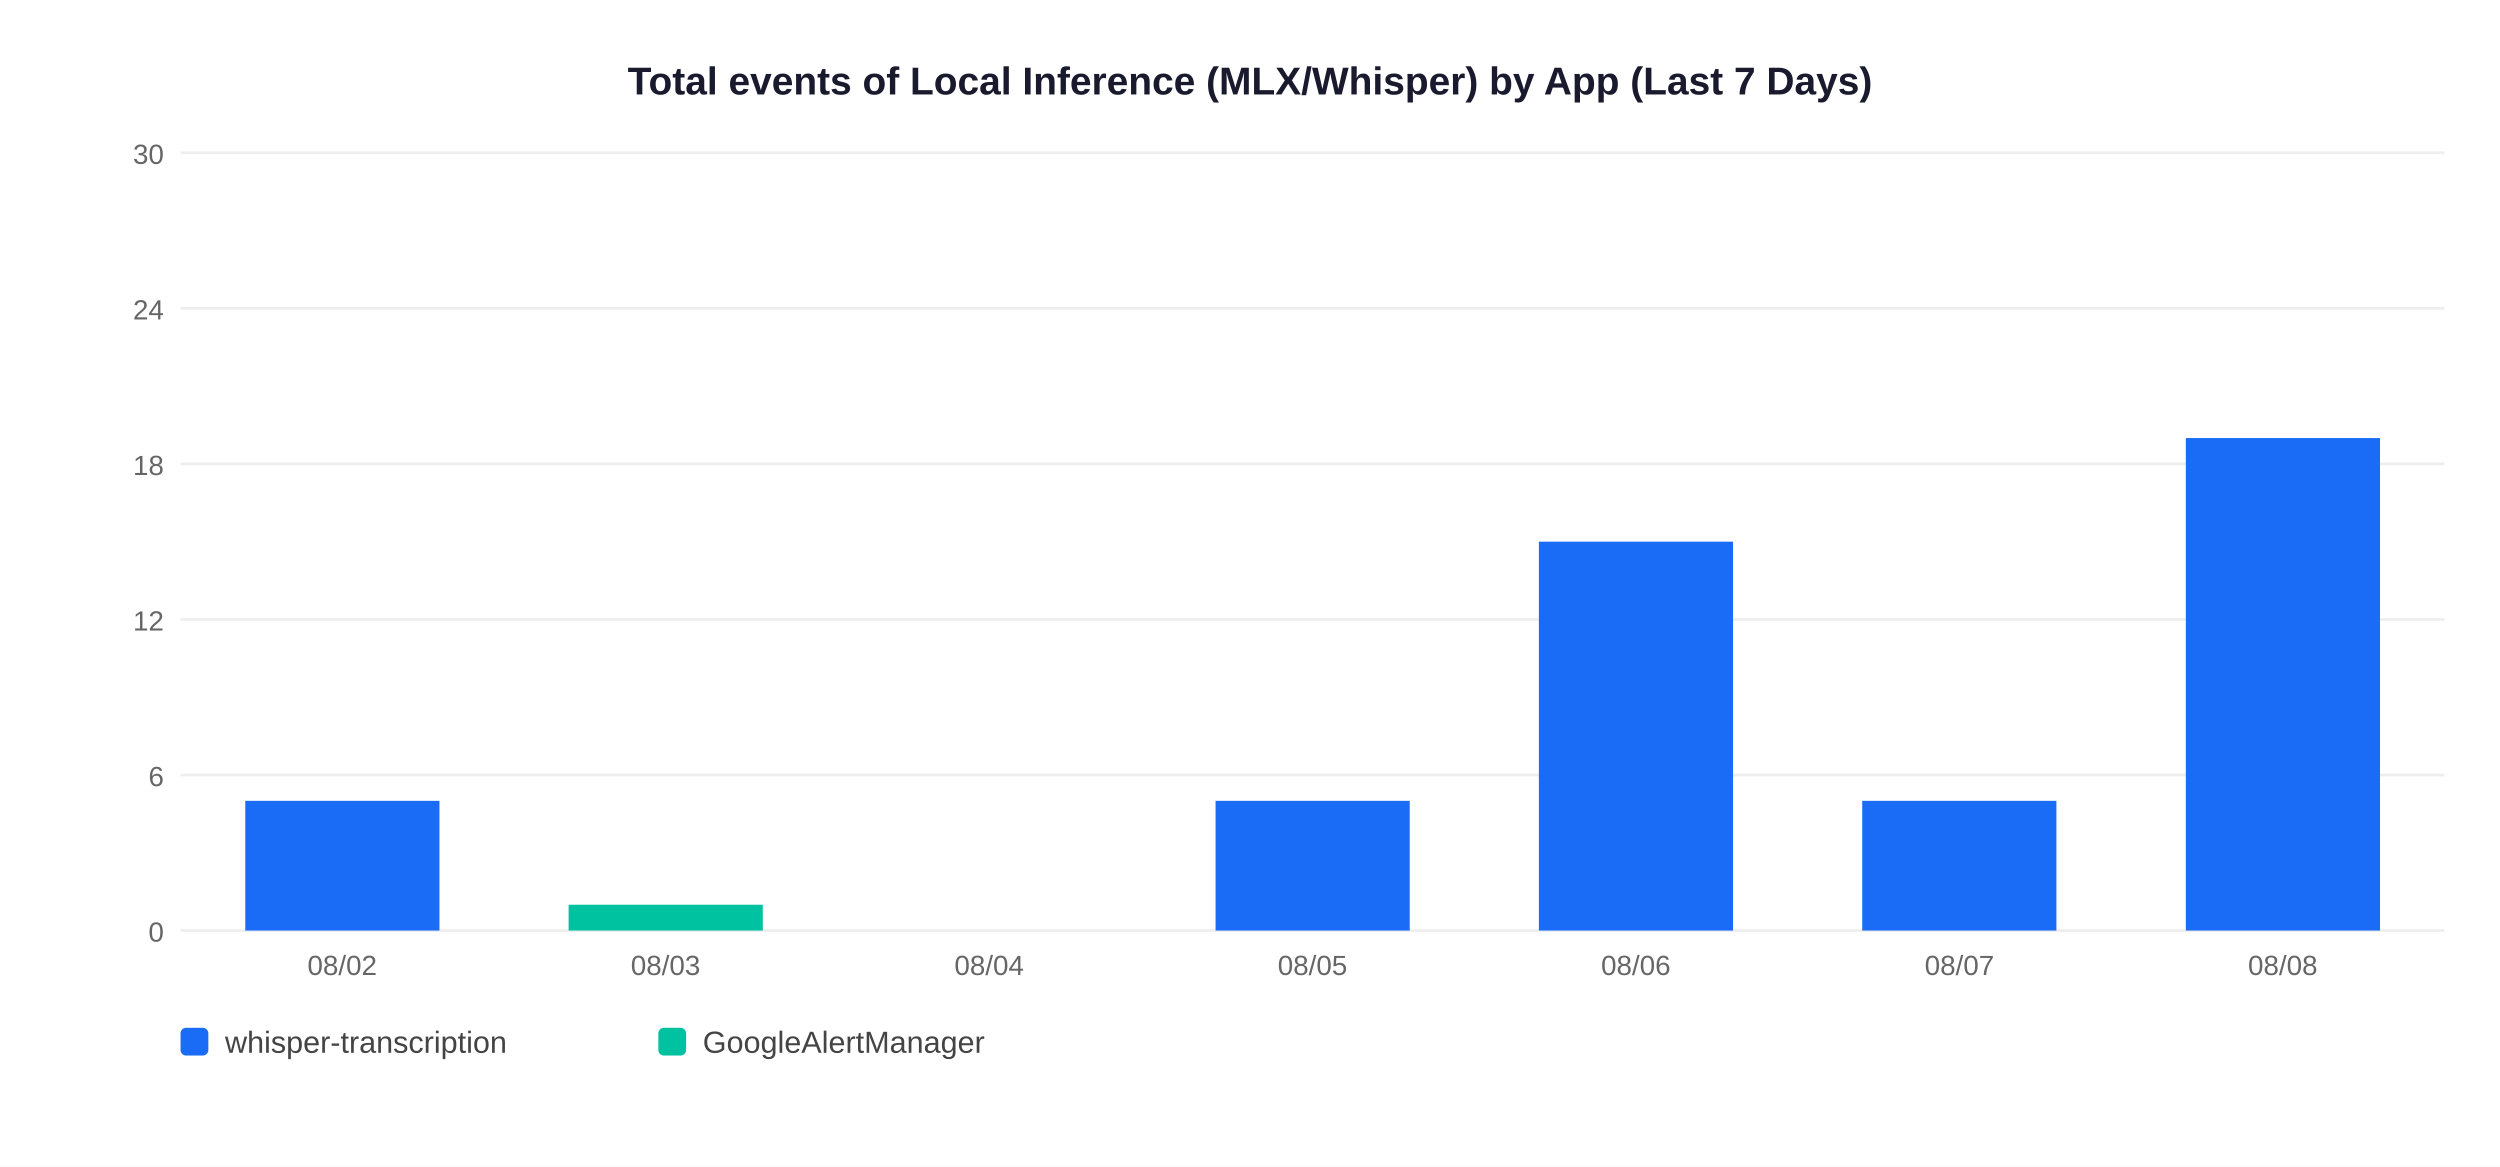
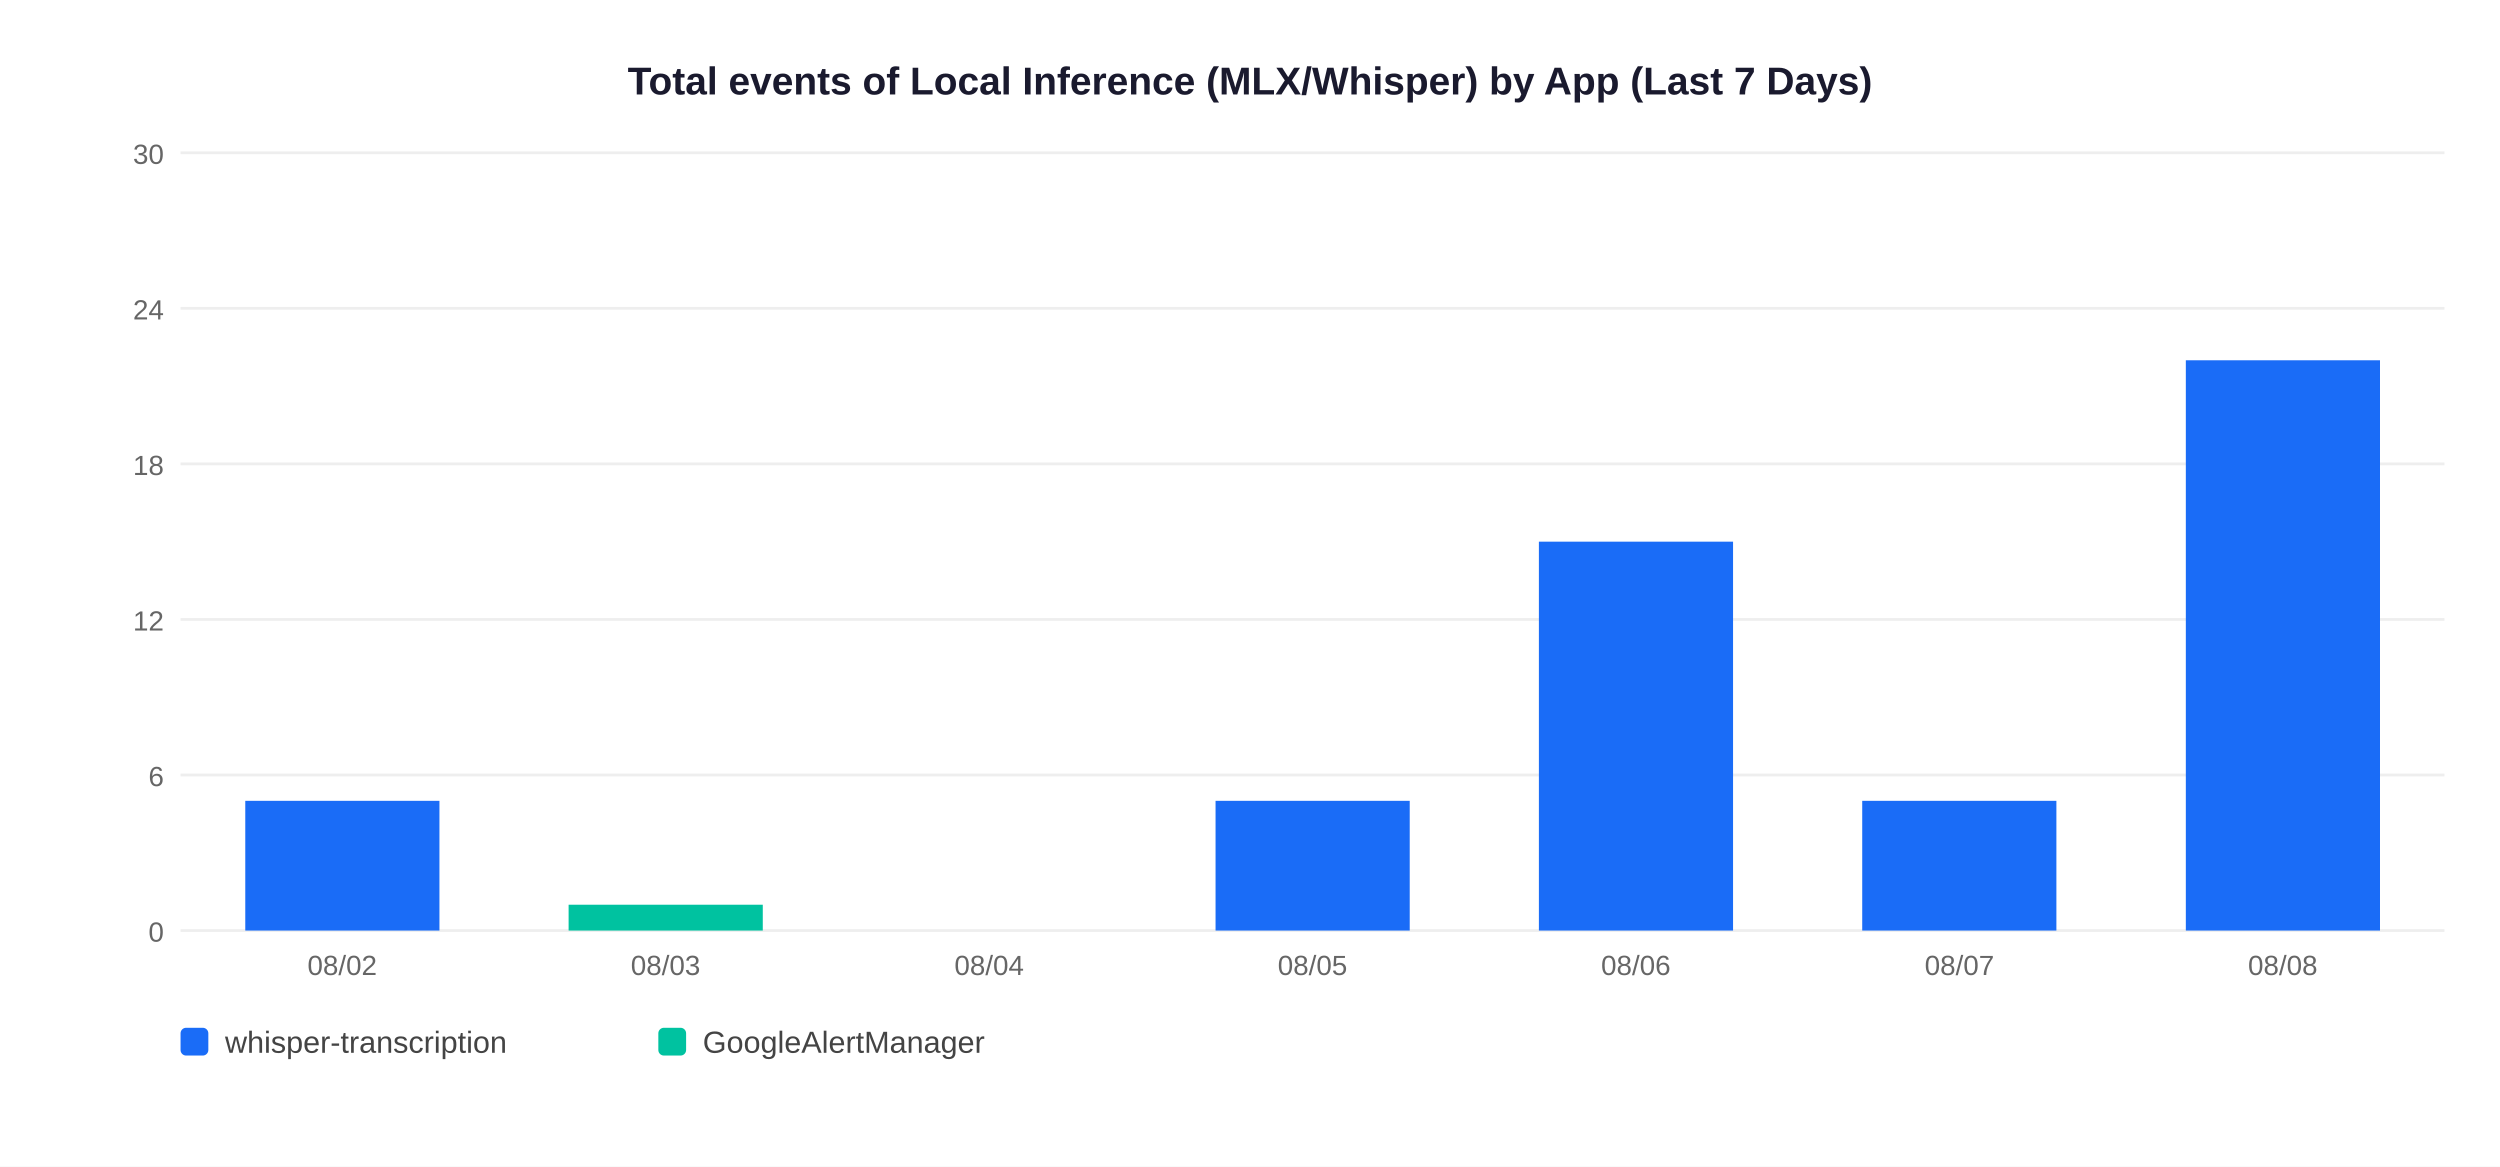
<svg xmlns="http://www.w3.org/2000/svg" width="900" height="420">
  <rect width="900" height="420" fill="white" />
  <text x="450" y="34" text-anchor="middle" font-size="14" font-weight="bold" font-family="Arial,sans-serif" fill="#1a1a2e">Total events of Local Inference (MLX/Whisper) by App (Last 7 Days)</text>
  <line x1="65" y1="335" x2="880" y2="335" stroke="#EEEEEE" stroke-width="1" />
  <text x="59" y="339" text-anchor="end" font-size="10" font-family="Arial,sans-serif" fill="#666">0</text>
  <line x1="65" y1="279" x2="880" y2="279" stroke="#EEEEEE" stroke-width="1" />
  <text x="59" y="283" text-anchor="end" font-size="10" font-family="Arial,sans-serif" fill="#666">6</text>
  <line x1="65" y1="223" x2="880" y2="223" stroke="#EEEEEE" stroke-width="1" />
  <text x="59" y="227" text-anchor="end" font-size="10" font-family="Arial,sans-serif" fill="#666">12</text>
  <line x1="65" y1="167" x2="880" y2="167" stroke="#EEEEEE" stroke-width="1" />
  <text x="59" y="171" text-anchor="end" font-size="10" font-family="Arial,sans-serif" fill="#666">18</text>
  <line x1="65" y1="111" x2="880" y2="111" stroke="#EEEEEE" stroke-width="1" />
  <text x="59" y="115" text-anchor="end" font-size="10" font-family="Arial,sans-serif" fill="#666">24</text>
  <line x1="65" y1="55" x2="880" y2="55" stroke="#EEEEEE" stroke-width="1" />
  <text x="59" y="59" text-anchor="end" font-size="10" font-family="Arial,sans-serif" fill="#666">30</text>
  <rect x="88.3" y="288.3" width="69.9" height="46.7" fill="#1A6CF7" />
  <text x="123.2" y="351" text-anchor="middle" font-size="10" font-family="Arial,sans-serif" fill="#666">08/02</text>
  <rect x="204.7" y="325.7" width="69.9" height="9.3" fill="#00C2A0" />
  <text x="239.6" y="351" text-anchor="middle" font-size="10" font-family="Arial,sans-serif" fill="#666">08/03</text>
  <text x="356.1" y="351" text-anchor="middle" font-size="10" font-family="Arial,sans-serif" fill="#666">08/04</text>
  <rect x="437.6" y="288.3" width="69.9" height="46.7" fill="#1A6CF7" />
  <text x="472.5" y="351" text-anchor="middle" font-size="10" font-family="Arial,sans-serif" fill="#666">08/05</text>
  <rect x="554.0" y="195.0" width="69.9" height="140.0" fill="#1A6CF7" />
  <text x="588.9" y="351" text-anchor="middle" font-size="10" font-family="Arial,sans-serif" fill="#666">08/06</text>
  <rect x="670.4" y="288.3" width="69.9" height="46.7" fill="#1A6CF7" />
  <text x="705.4" y="351" text-anchor="middle" font-size="10" font-family="Arial,sans-serif" fill="#666">08/07</text>
-   <rect x="786.9" y="157.7" width="69.9" height="177.3" fill="#1A6CF7" />
+   <rect x="786.9" y="129.7" width="69.9" height="205.3" fill="#1A6CF7" />
  <text x="821.8" y="351" text-anchor="middle" font-size="10" font-family="Arial,sans-serif" fill="#666">08/08</text>
  <rect x="65" y="370" width="10" height="10" rx="2" fill="#1A6CF7" />
  <text x="81" y="379" font-size="11" font-family="Arial,sans-serif" fill="#444">whisper-transcription</text>
  <rect x="237" y="370" width="10" height="10" rx="2" fill="#00C2A0" />
  <text x="253" y="379" font-size="11" font-family="Arial,sans-serif" fill="#444">GoogleAlertManager</text>
</svg>
